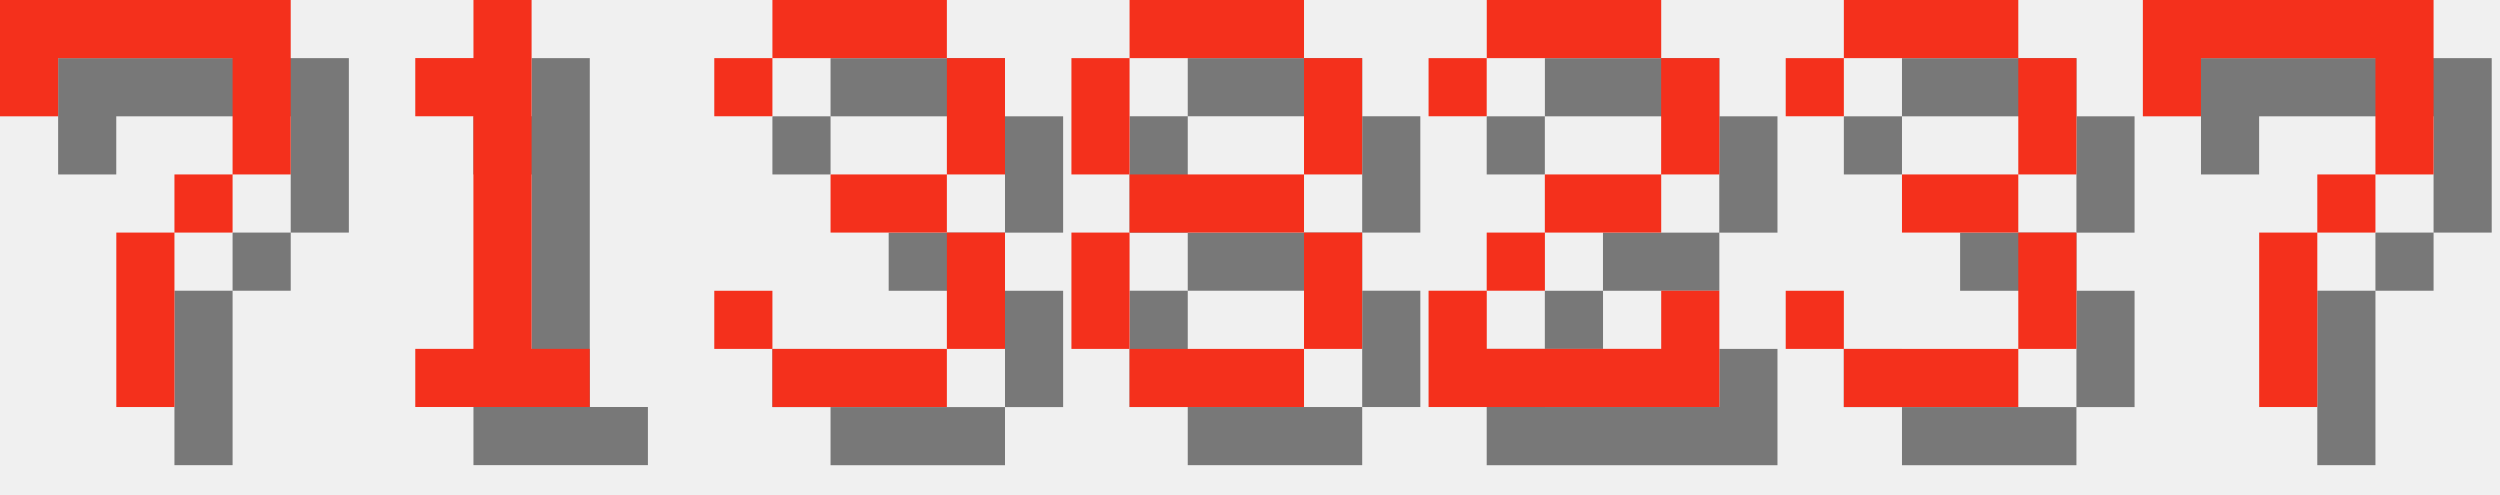
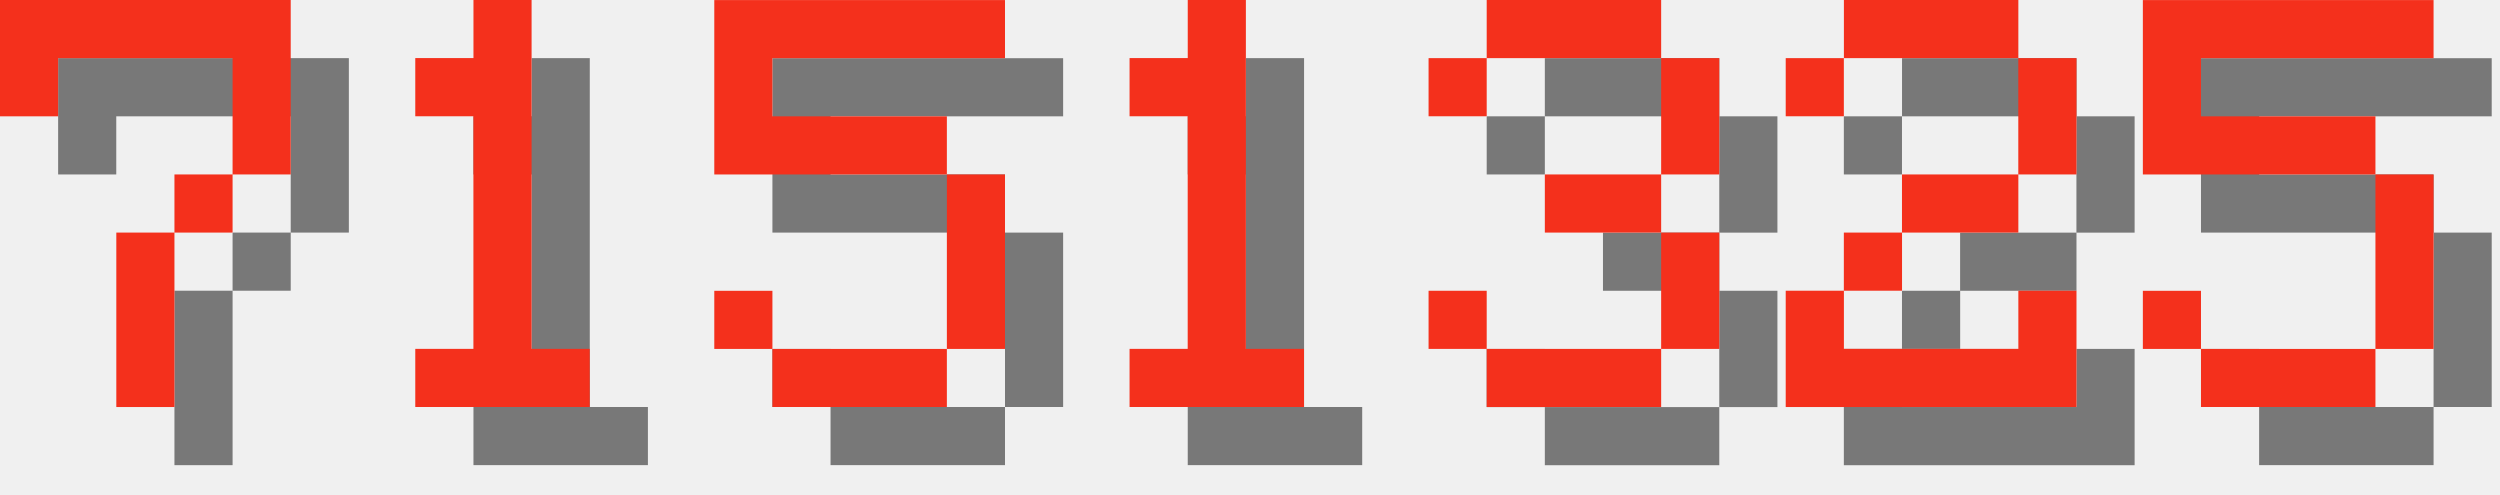
<svg xmlns="http://www.w3.org/2000/svg" version="1.1" width="182.0" height="36">
  <style>
        .text-foreground {
            fill: #F4301C;
        }
        .text-shadow {
            fill: #000000;
            fill-opacity: 0.5;
        }
    </style>
  <g class="digit" id="digit_7" transform="translate(0.0, 0), scale(4)">
    <path id="digit_7_shadow" class="text-shadow" d="m1.058 1.058 2e-6 2.117h1.058v-1.058h3.175v1.058l2e-7 1.058h-1.058v1.058h-1.058l4e-7 3.175 1.058 1e-7v-3.175h1.058v-1.058h1.058l5e-7 -1.058v-2.117z" fill-opacity=".5" style="paint-order:stroke fill markers" />
    <path id="digit_7_fg" class="text-foreground" d="m0 0 2e-6 2.117h1.058v-1.058h3.175v1.058l2e-7 1.058h-1.058v1.058h-1.058l4e-7 3.175 1.058 1e-7v-3.175h1.058v-1.058h1.058l5e-7 -1.058v-2.117z" fill="#fff" style="paint-order:stroke fill markers" />
  </g>
  <g class="digit" id="digit_1" transform="translate(26.0, 0), scale(4)">
    <path id="digit_1_shadow" class="text-shadow" d="m2.117 2.117v1.058h1.058v4.233h-1.058v1.058h3.175v-1.058h-1.058v-6.35h-1.058v1.058h-1.058z" fill-opacity=".5" style="paint-order:stroke fill markers" />
    <path id="digit_1_fg" class="text-foreground" d="m1.058 1.058v1.058h1.058v4.233h-1.058v1.058h3.175v-1.058h-1.058v-6.35h-1.058v1.058h-1.058z" fill="#fff" style="paint-order:stroke fill markers" />
  </g>
-   <g class="digit" id="digit_3" transform="translate(52.0, 0), scale(4)">
+   <g class="digit" id="digit_5" transform="translate(52.0, 0), scale(4)">
+     <path id="digit_5_shadow" class="text-shadow" d="m1.058 1.058v3.175h4.233v3.175h-3.175v-1.058h-1.058v1.058h1.058v1.058h3.175v-1.058h1.058v-3.175h-1.058v-1.058h-3.175v-1.058h4.233v-1.058h-5.292z" fill-opacity=".5" style="paint-order:stroke fill markers" />
+     <path id="digit_5_fg" class="text-foreground" d="m0 0v3.175h4.233v3.175h-3.175v-1.058h-1.058v1.058h1.058v1.058h3.175v-1.058h1.058v-3.175h-1.058v-1.058h-3.175v-1.058h4.233v-1.058h-5.292z" fill="#fff" style="paint-order:stroke fill markers" />
+   </g>
+   <g class="digit" id="digit_1" transform="translate(78.0, 0), scale(4)">
+     <path id="digit_1_shadow" class="text-shadow" d="m2.117 2.117v1.058h1.058v4.233h-1.058v1.058h3.175v-1.058h-1.058v-6.35h-1.058v1.058h-1.058z" fill-opacity=".5" style="paint-order:stroke fill markers" />
+     <path id="digit_1_fg" class="text-foreground" d="m1.058 1.058v1.058h1.058v4.233h-1.058v1.058h3.175v-1.058h-1.058v-6.35h-1.058v1.058h-1.058z" fill="#fff" style="paint-order:stroke fill markers" />
+   </g>
+   <g class="digit" id="digit_3" transform="translate(104.0, 0), scale(4)">
    <path id="digit_3_shadow" class="text-shadow" d="m1.058 2.117v1.058h1.058v-1.058h3.175v2.117h-2.117v1.058h2.117v2.117h-3.175v-1.058h-1.058v1.058h1.058v1.058h3.175v-1.058h1.058v-2.117h-1.058v-1.058h1.058v-2.117h-1.058v-1.058h-3.175v1.058h-1.058z" fill-opacity=".5" style="paint-order:stroke fill markers" />
    <path id="digit_3_fg" class="text-foreground" d="m0 1.058v1.058h1.058v-1.058h3.175v2.117h-2.117v1.058h2.117v2.117h-3.175v-1.058h-1.058v1.058h1.058v1.058h3.175v-1.058h1.058v-2.117h-1.058v-1.058h1.058v-2.117h-1.058v-1.058h-3.175v1.058h-1.058z" fill="#fff" style="paint-order:stroke fill markers" />
  </g>
-   <g class="digit" id="digit_8" transform="translate(78.0, 0), scale(4)">
-     <path id="digit_8_shadow" class="text-shadow" d="m2.117 1.058v1.058h3.175v-1.058h-3.175zm3.175 1.058v2.117h1.058v-2.117h-1.058zm0 2.117h-3.175v1.058h3.175v-1.058zm0 1.058v2.117h1.058v-2.117h-1.058zm0 2.117h-3.175v1.058h3.175v-1.058zm-3.175 0v-2.117h-1.058v2.117h1.058zm0-3.175v-2.117h-1.058v2.117h1.058z" fill-opacity=".5" style="paint-order:stroke fill markers" />
-     <path id="digit_8_fg" class="text-foreground" d="m1.058 0v1.058h3.175v-1.058h-3.175zm3.175 1.058v2.117h1.058v-2.117h-1.058zm0 2.117h-3.175v1.058h3.175v-1.058zm0 1.058v2.117h1.058v-2.117h-1.058zm0 2.117h-3.175v1.058h3.175v-1.058zm-3.175 0v-2.117h-1.058v2.117h1.058zm0-3.175v-2.117h-1.058v2.117h1.058z" fill="#fff" style="paint-order:stroke fill markers" />
-   </g>
-   <g class="digit" id="digit_2" transform="translate(104.0, 0), scale(4)">
+   <g class="digit" id="digit_2" transform="translate(130.0, 0), scale(4)">
    <path id="digit_2_shadow" class="text-shadow" d="m1.058 2.117v1.058h1.058v-1.058h3.175v2.117h-2.117v1.058h-1.058v1.058h-1.058v2.117h5.292v-2.117h-1.058v1.058h-3.175v-1.058h1.058v-1.058h2.117v-1.058h1.058v-2.117h-1.058v-1.058h-3.175v1.058h-1.058z" fill-opacity=".5" style="paint-order:stroke fill markers" />
    <path id="digit_2_fg" class="text-foreground" d="m0 1.058v1.058h1.058v-1.058h3.175v2.117h-2.117v1.058h-1.058v1.058h-1.058v2.117h5.292v-2.117h-1.058v1.058h-3.175v-1.058h1.058v-1.058h2.117v-1.058h1.058v-2.117h-1.058v-1.058h-3.175v1.058h-1.058z" fill="#fff" style="paint-order:stroke fill markers" />
  </g>
-   <g class="digit" id="digit_3" transform="translate(130.0, 0), scale(4)">
-     <path id="digit_3_shadow" class="text-shadow" d="m1.058 2.117v1.058h1.058v-1.058h3.175v2.117h-2.117v1.058h2.117v2.117h-3.175v-1.058h-1.058v1.058h1.058v1.058h3.175v-1.058h1.058v-2.117h-1.058v-1.058h1.058v-2.117h-1.058v-1.058h-3.175v1.058h-1.058z" fill-opacity=".5" style="paint-order:stroke fill markers" />
-     <path id="digit_3_fg" class="text-foreground" d="m0 1.058v1.058h1.058v-1.058h3.175v2.117h-2.117v1.058h2.117v2.117h-3.175v-1.058h-1.058v1.058h1.058v1.058h3.175v-1.058h1.058v-2.117h-1.058v-1.058h1.058v-2.117h-1.058v-1.058h-3.175v1.058h-1.058z" fill="#fff" style="paint-order:stroke fill markers" />
-   </g>
-   <g class="digit" id="digit_7" transform="translate(156.0, 0), scale(4)">
-     <path id="digit_7_shadow" class="text-shadow" d="m1.058 1.058 2e-6 2.117h1.058v-1.058h3.175v1.058l2e-7 1.058h-1.058v1.058h-1.058l4e-7 3.175 1.058 1e-7v-3.175h1.058v-1.058h1.058l5e-7 -1.058v-2.117z" fill-opacity=".5" style="paint-order:stroke fill markers" />
-     <path id="digit_7_fg" class="text-foreground" d="m0 0 2e-6 2.117h1.058v-1.058h3.175v1.058l2e-7 1.058h-1.058v1.058h-1.058l4e-7 3.175 1.058 1e-7v-3.175h1.058v-1.058h1.058l5e-7 -1.058v-2.117z" fill="#fff" style="paint-order:stroke fill markers" />
+   <g class="digit" id="digit_5" transform="translate(156.0, 0), scale(4)">
+     <path id="digit_5_shadow" class="text-shadow" d="m1.058 1.058v3.175h4.233v3.175h-3.175v-1.058h-1.058v1.058h1.058v1.058h3.175v-1.058h1.058v-3.175h-1.058v-1.058h-3.175v-1.058h4.233v-1.058h-5.292z" fill-opacity=".5" style="paint-order:stroke fill markers" />
+     <path id="digit_5_fg" class="text-foreground" d="m0 0v3.175h4.233v3.175h-3.175v-1.058h-1.058v1.058h1.058v1.058h3.175v-1.058h1.058v-3.175h-1.058v-1.058h-3.175v-1.058h4.233v-1.058h-5.292z" fill="#fff" style="paint-order:stroke fill markers" />
  </g>
</svg>
